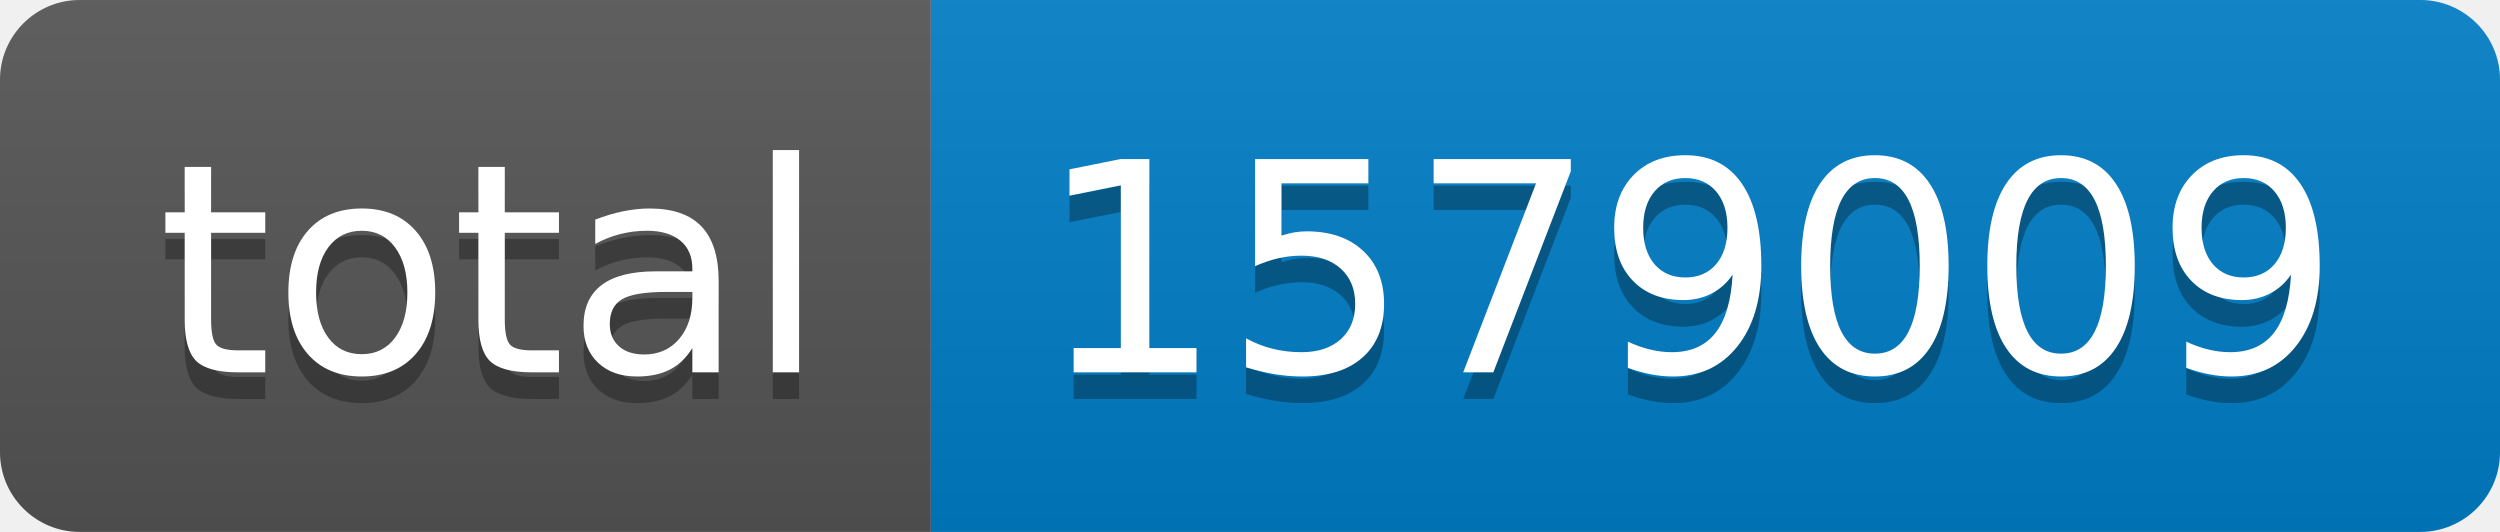
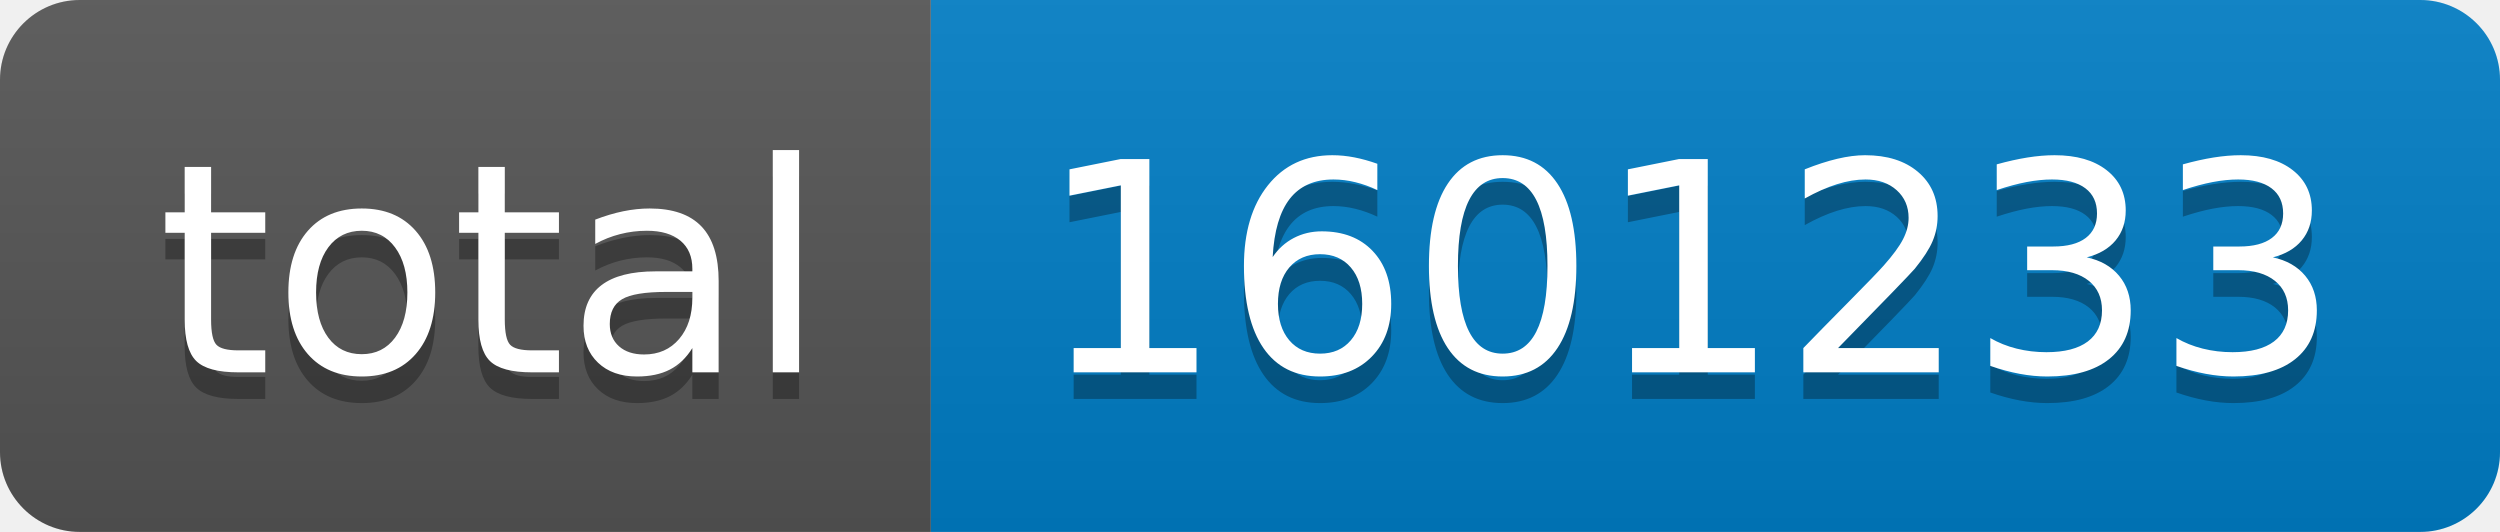
- <svg xmlns="http://www.w3.org/2000/svg" width="94" height="20" role="img" aria-label="total: 1579009">
+ <svg xmlns="http://www.w3.org/2000/svg" width="94" height="20" role="img" aria-label="total: 1601233">
  <linearGradient id="s" x2="0" y2="100%">
    <stop offset="0" stop-color="#bbb" stop-opacity=".1" />
    <stop offset="1" stop-opacity=".1" />
  </linearGradient>
  <clipPath id="r">
    <rect width="94" height="20" rx="3" fill="#fff" />
  </clipPath>
  <g clip-path="url(#r)">
    <rect width="35" height="20" fill="#555" />
    <rect x="35" width="59" height="20" fill="#007ec6" />
    <rect width="94" height="20" fill="url(#s)" />
  </g>
  <g fill="#fff" text-anchor="middle" font-family="Verdana,Geneva,DejaVu Sans,sans-serif" text-rendering="geometricPrecision" font-size="110">
    <text aria-hidden="true" x="185" y="150" fill="#010101" fill-opacity=".3" transform="scale(.1)" textLength="250">total</text>
    <text x="185" y="140" transform="scale(.1)" fill="#fff" textLength="250">total</text>
-     <text aria-hidden="true" x="635" y="150" fill="#010101" fill-opacity=".3" transform="scale(.1)" textLength="490">1579009</text>
-     <text x="635" y="140" transform="scale(.1)" fill="#fff" textLength="490">1579009</text>
+     <text aria-hidden="true" x="635" y="150" fill="#010101" fill-opacity=".3" transform="scale(.1)" textLength="490">1601233</text>
+     <text x="635" y="140" transform="scale(.1)" fill="#fff" textLength="490">1601233</text>
  </g>
</svg>
